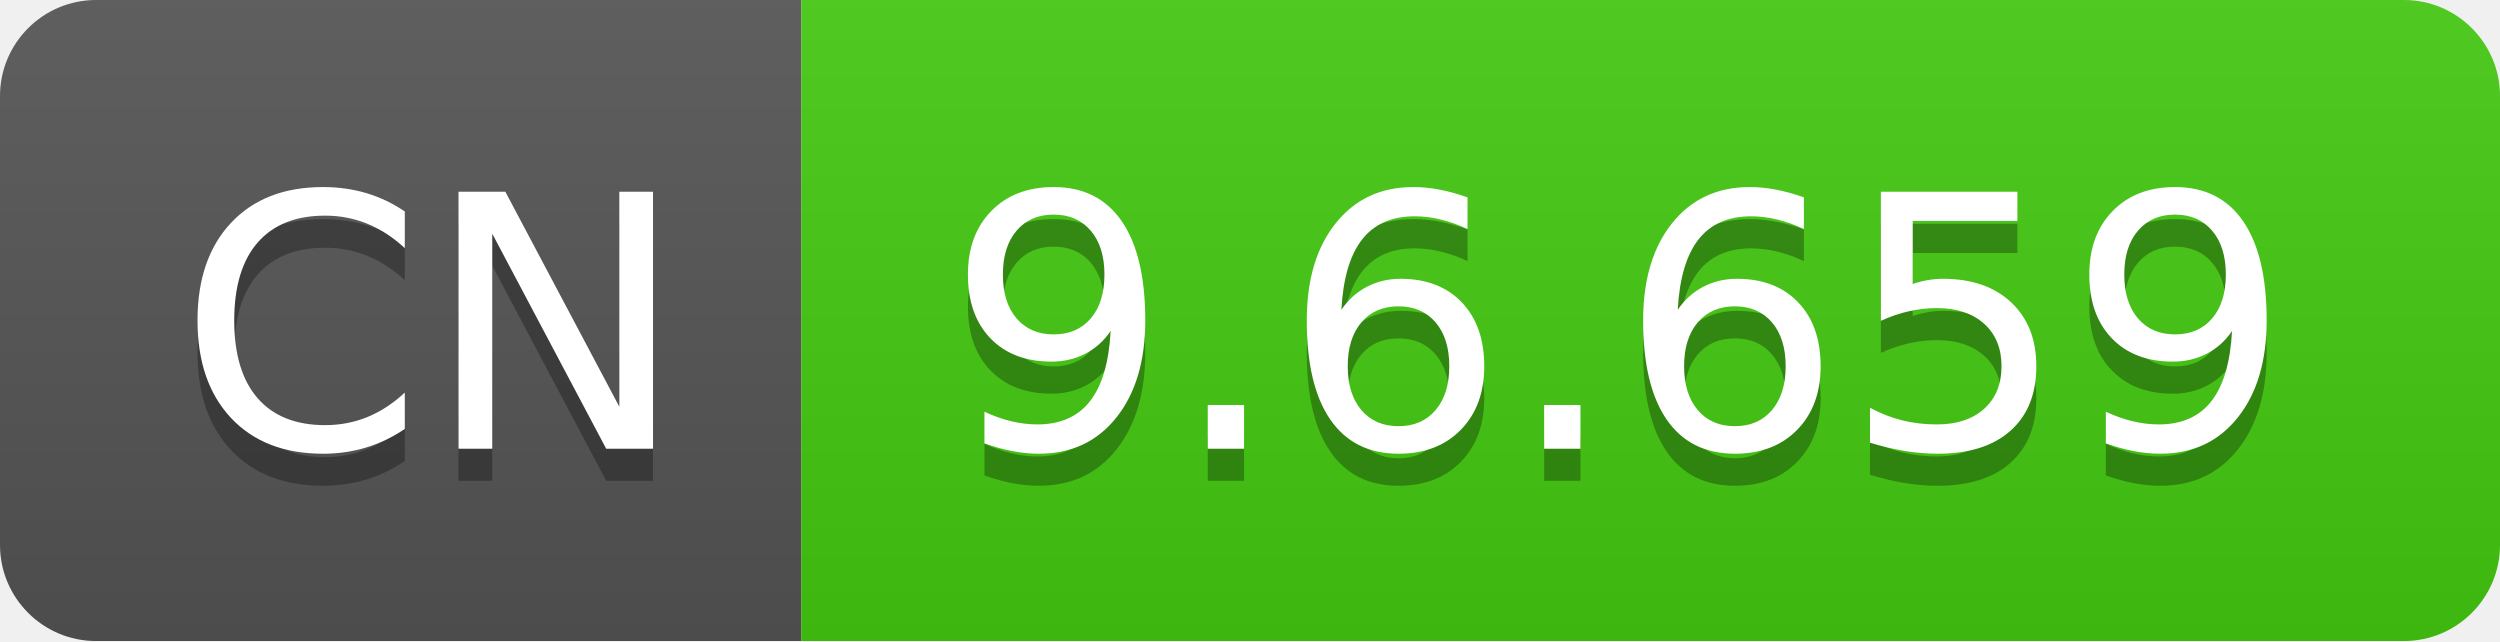
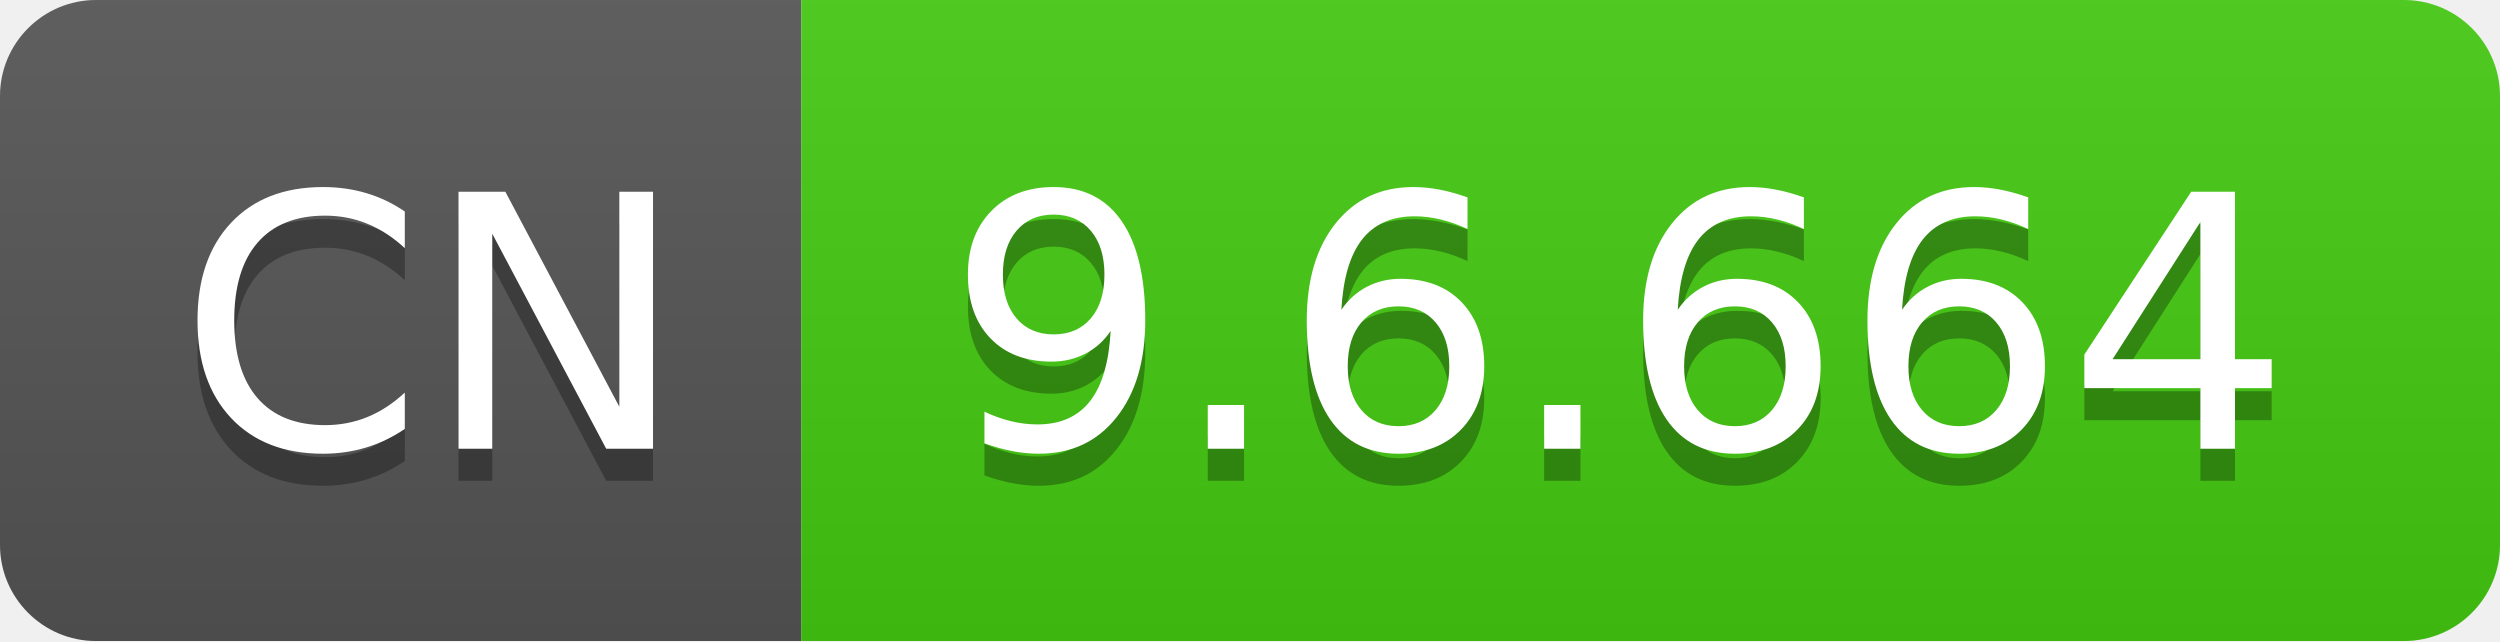
- <svg xmlns="http://www.w3.org/2000/svg" width="78" height="20" role="img" aria-label="CN: 9.6.659">
+ <svg xmlns="http://www.w3.org/2000/svg" width="78" height="20" role="img" aria-label="CN: 9.6.664">
  <linearGradient id="s" x2="0" y2="100%">
    <stop offset="0" stop-color="#bbb" stop-opacity=".1" />
    <stop offset="1" stop-opacity=".1" />
  </linearGradient>
  <clipPath id="r">
    <rect width="78" height="20" rx="3" fill="#fff" />
  </clipPath>
  <g clip-path="url(#r)">
    <rect width="25" height="20" fill="#555" />
    <rect x="25" width="53" height="20" fill="#4c1" />
    <rect width="78" height="20" fill="url(#s)" />
  </g>
  <g fill="#fff" text-anchor="middle" font-family="Verdana,Geneva,DejaVu Sans,sans-serif" text-rendering="geometricPrecision" font-size="110">
    <text aria-hidden="true" x="135" y="150" fill="#010101" fill-opacity=".3" transform="scale(.1)" textLength="150">CN</text>
    <text x="135" y="140" transform="scale(.1)" fill="#fff" textLength="150">CN</text>
-     <text aria-hidden="true" x="505" y="150" fill="#010101" fill-opacity=".3" transform="scale(.1)" textLength="430">9.6.659</text>
-     <text x="505" y="140" transform="scale(.1)" fill="#fff" textLength="430">9.6.659</text>
+     <text aria-hidden="true" x="505" y="150" fill="#010101" fill-opacity=".3" transform="scale(.1)" textLength="430">9.6.664</text>
+     <text x="505" y="140" transform="scale(.1)" fill="#fff" textLength="430">9.6.664</text>
  </g>
</svg>
